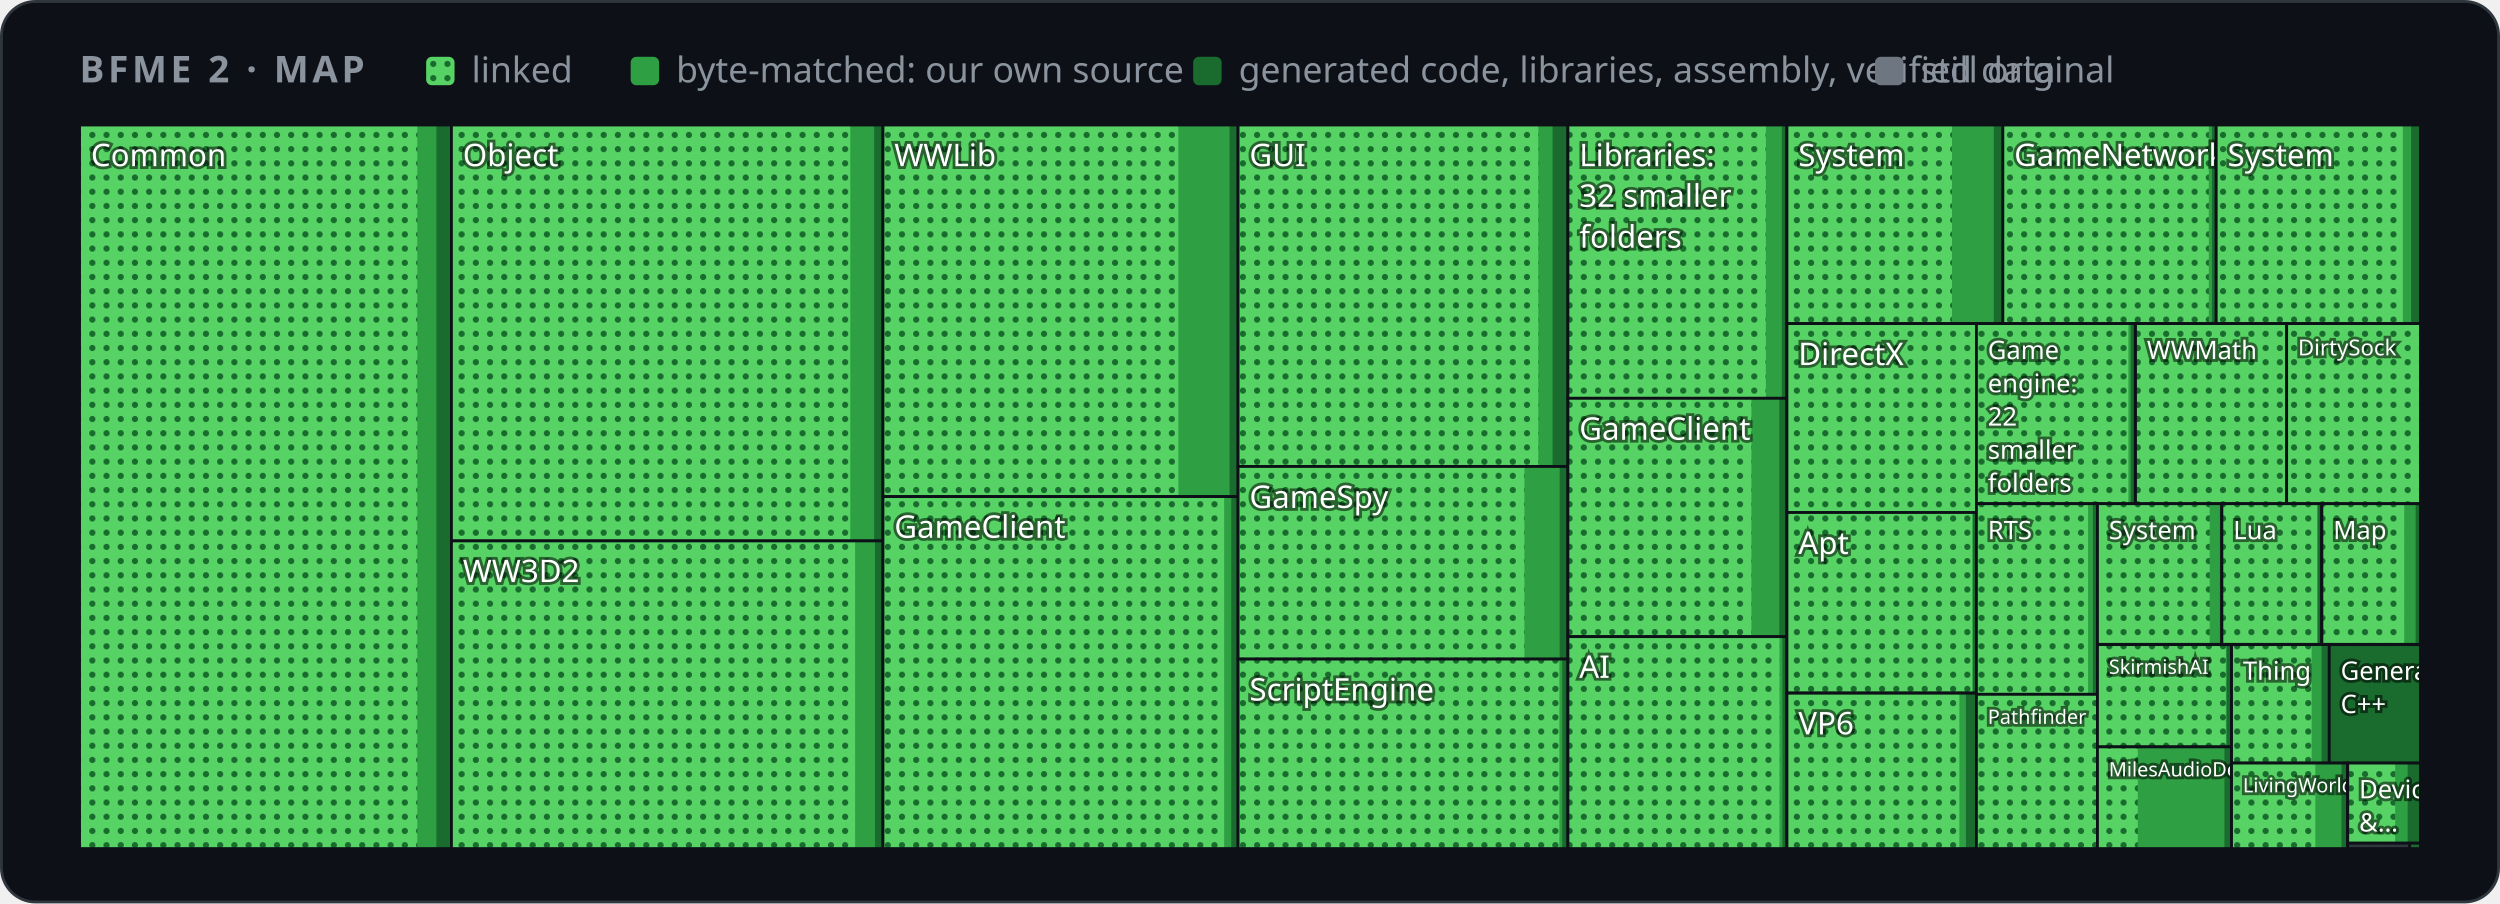
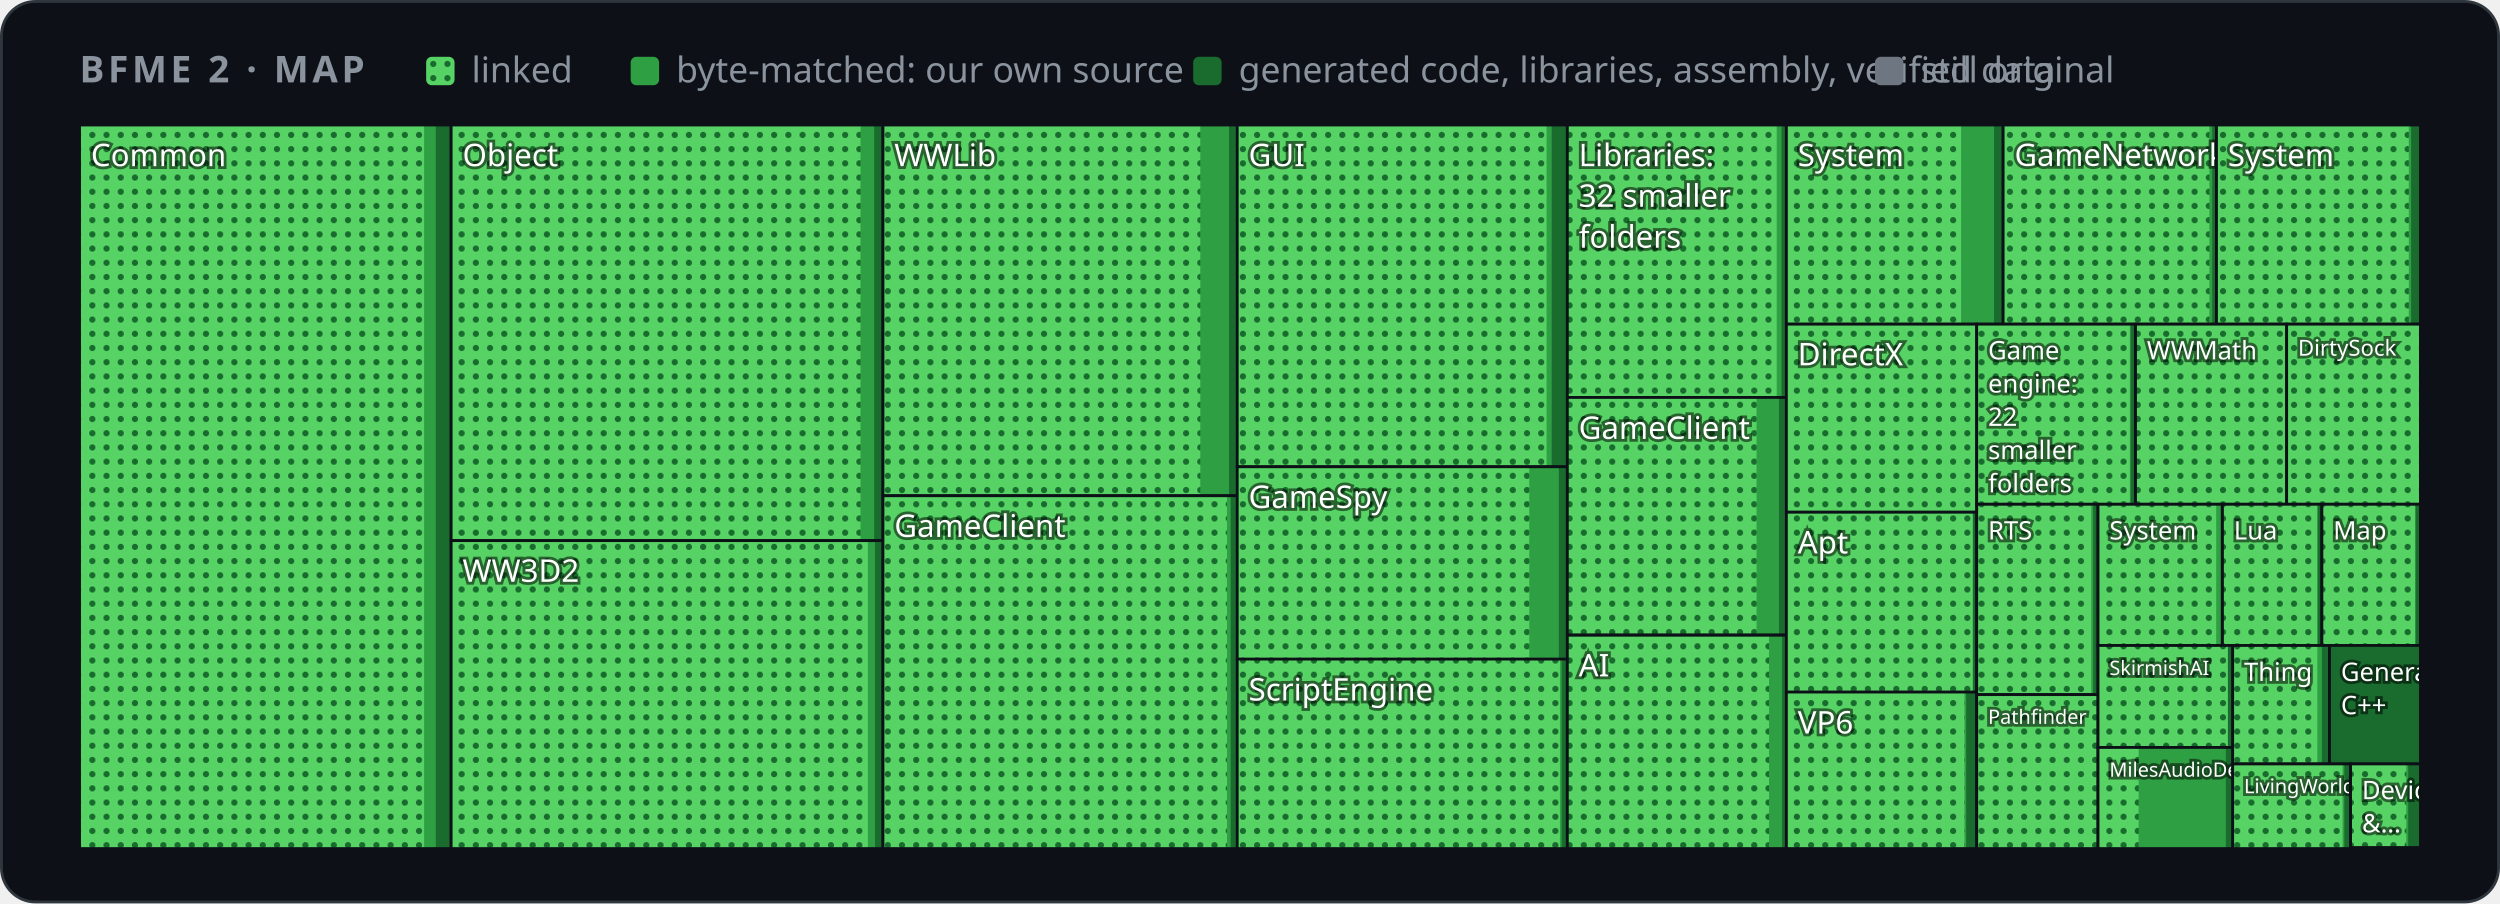
<svg xmlns="http://www.w3.org/2000/svg" width="880" height="318" viewBox="0 0 880 318" role="img" aria-label="Map of BFME 2's code by folder">
  <style>
    .card { fill: #0d1117; stroke: #30363d; } .muted { fill: #8b949e; } .grid { stroke: #30363d; }
    .axis { fill: #8b949e; font-size: 12px; } .rest { fill: #30363d; } .edge { stroke: #0d1117; }
    .hit { fill: transparent; }
    @media (prefers-color-scheme: light) {
      .card { fill: #ffffff; stroke: #d0d7de; } .muted { fill: #59636e; } .grid { stroke: #d0d7de; }
      .axis { fill: #59636e; } .rest { fill: #d0d7de; } .edge { stroke: #ffffff; }
    }
  </style>
  <defs>
    <pattern id="dots" width="5" height="5" patternUnits="userSpaceOnUse">
      <rect width="5" height="5" fill="#56d364" />
      <circle cx="2.5" cy="2.5" r="1.1" fill="#196c2e" />
    </pattern>
  </defs>
  <rect class="card" x="0.5" y="0.5" width="879" height="317" rx="12" />
  <g font-family="-apple-system,BlinkMacSystemFont,'Segoe UI','Noto Sans',Helvetica,Arial,sans-serif">
    <text x="28" y="29" class="muted" font-size="13" font-weight="600" letter-spacing="1.3">BFME 2 · MAP</text>
    <rect x="150" y="20" width="10" height="10" rx="2" fill="url(#dots)" />
    <text x="166" y="29" class="muted" font-size="12.5">linked</text>
    <rect x="222" y="20" width="10" height="10" rx="2" fill="#2ea043" />
    <text x="238" y="29" class="muted" font-size="12.5">byte-matched: our own source</text>
    <rect x="420" y="20" width="10" height="10" rx="2" fill="#196c2e" />
    <text x="436" y="29" class="muted" font-size="12.5">generated code, libraries, assembly, verified data</text>
    <rect x="660" y="20" width="10" height="10" rx="2" fill="#6e7681" />
    <text x="676" y="29" class="muted" font-size="12.5">still original</text>
    <g>
      <clipPath id="t0">
-         <rect x="28.0" y="44.0" width="130.9" height="254.7" />
+         <rect x="28.0" y="44.0" width="130.8" height="254.7" />
      </clipPath>
      <g clip-path="url(#t0)">
-         <rect class="rest" x="28.0" y="44.0" width="130.9" height="254.7" />
-         <rect x="28.0" y="44.0" width="130.9" height="254.7" fill="#196c2e" />
-         <rect x="28.0" y="44.0" width="125.6" height="254.7" fill="#2ea043" />
-         <rect x="28.0" y="44.0" width="118.9" height="254.7" fill="url(#dots)" />
+         <rect class="rest" x="28.0" y="44.0" width="130.8" height="254.7" />
+         <rect x="28.0" y="44.0" width="130.8" height="254.7" fill="#196c2e" />
+         <rect x="28.0" y="44.0" width="125.4" height="254.7" fill="#2ea043" />
+         <rect x="28.0" y="44.0" width="121.3" height="254.7" fill="url(#dots)" />
        <text x="32.0" y="58.5" font-size="11.0" fill="#ffffff" style="paint-order:stroke" stroke="#0008" stroke-width="2">Common</text>
      </g>
-       <rect class="edge" x="28.0" y="44.0" width="130.9" height="254.7" fill="none" />
+       <rect class="edge" x="28.0" y="44.0" width="130.8" height="254.7" fill="none" />
    </g>
    <g>
      <clipPath id="t1">
-         <rect x="158.9" y="44.0" width="151.9" height="146.4" />
+         <rect x="158.8" y="44.0" width="152.0" height="146.3" />
      </clipPath>
      <g clip-path="url(#t1)">
-         <rect class="rest" x="158.9" y="44.0" width="151.9" height="146.4" />
-         <rect x="158.9" y="44.0" width="151.9" height="146.4" fill="#196c2e" />
-         <rect x="158.9" y="44.0" width="148.8" height="146.4" fill="#2ea043" />
-         <rect x="158.9" y="44.0" width="140.4" height="146.4" fill="url(#dots)" />
-         <text x="162.9" y="58.5" font-size="11.0" fill="#ffffff" style="paint-order:stroke" stroke="#0008" stroke-width="2">Object</text>
-       </g>
-       <rect class="edge" x="158.9" y="44.0" width="151.9" height="146.4" fill="none" />
+         <rect class="rest" x="158.8" y="44.0" width="152.0" height="146.3" />
+         <rect x="158.8" y="44.0" width="152.0" height="146.3" fill="#196c2e" />
+         <rect x="158.8" y="44.0" width="148.9" height="146.3" fill="#2ea043" />
+         <rect x="158.8" y="44.0" width="144.1" height="146.3" fill="url(#dots)" />
+         <text x="162.8" y="58.5" font-size="11.0" fill="#ffffff" style="paint-order:stroke" stroke="#0008" stroke-width="2">Object</text>
+       </g>
+       <rect class="edge" x="158.8" y="44.0" width="152.0" height="146.3" fill="none" />
    </g>
    <g>
      <clipPath id="t2">
-         <rect x="158.9" y="190.4" width="151.9" height="108.3" />
+         <rect x="158.8" y="190.3" width="152.0" height="108.4" />
      </clipPath>
      <g clip-path="url(#t2)">
-         <rect class="rest" x="158.9" y="190.4" width="151.9" height="108.3" />
-         <rect x="158.9" y="190.4" width="151.9" height="108.3" fill="#196c2e" />
-         <rect x="158.9" y="190.4" width="149.1" height="108.3" fill="#2ea043" />
-         <rect x="158.9" y="190.4" width="142.1" height="108.3" fill="url(#dots)" />
-         <text x="162.9" y="204.9" font-size="11.0" fill="#ffffff" style="paint-order:stroke" stroke="#0008" stroke-width="2">WW3D2</text>
-       </g>
-       <rect class="edge" x="158.9" y="190.4" width="151.9" height="108.3" fill="none" />
+         <rect class="rest" x="158.8" y="190.3" width="152.0" height="108.4" />
+         <rect x="158.8" y="190.3" width="152.0" height="108.4" fill="#196c2e" />
+         <rect x="158.8" y="190.3" width="149.2" height="108.4" fill="#2ea043" />
+         <rect x="158.8" y="190.3" width="146.7" height="108.4" fill="url(#dots)" />
+         <text x="162.8" y="204.8" font-size="11.0" fill="#ffffff" style="paint-order:stroke" stroke="#0008" stroke-width="2">WW3D2</text>
+       </g>
+       <rect class="edge" x="158.8" y="190.3" width="152.0" height="108.4" fill="none" />
    </g>
    <g>
      <clipPath id="t3">
-         <rect x="310.8" y="44.0" width="125.0" height="130.8" />
+         <rect x="310.8" y="44.0" width="124.8" height="130.5" />
      </clipPath>
      <g clip-path="url(#t3)">
-         <rect class="rest" x="310.8" y="44.0" width="125.0" height="130.8" />
-         <rect x="310.8" y="44.0" width="125.0" height="130.8" fill="#196c2e" />
-         <rect x="310.8" y="44.0" width="122.0" height="130.8" fill="#2ea043" />
-         <rect x="310.8" y="44.0" width="104.0" height="130.8" fill="url(#dots)" />
+         <rect class="rest" x="310.8" y="44.0" width="124.8" height="130.5" />
+         <rect x="310.8" y="44.0" width="124.8" height="130.5" fill="#196c2e" />
+         <rect x="310.8" y="44.0" width="121.8" height="130.5" fill="#2ea043" />
+         <rect x="310.8" y="44.0" width="111.7" height="130.5" fill="url(#dots)" />
        <text x="314.8" y="58.5" font-size="11.0" fill="#ffffff" style="paint-order:stroke" stroke="#0008" stroke-width="2">WWLib</text>
      </g>
-       <rect class="edge" x="310.8" y="44.0" width="125.0" height="130.8" fill="none" />
+       <rect class="edge" x="310.8" y="44.0" width="124.8" height="130.5" fill="none" />
    </g>
    <g>
      <clipPath id="t4">
-         <rect x="310.8" y="174.8" width="125.0" height="123.9" />
+         <rect x="310.8" y="174.5" width="124.8" height="124.2" />
      </clipPath>
      <g clip-path="url(#t4)">
-         <rect class="rest" x="310.8" y="174.8" width="125.0" height="123.9" />
-         <rect x="310.8" y="174.8" width="125.0" height="123.9" fill="#196c2e" />
-         <rect x="310.8" y="174.8" width="122.6" height="123.9" fill="#2ea043" />
-         <rect x="310.8" y="174.8" width="120.1" height="123.9" fill="url(#dots)" />
-         <text x="314.8" y="189.3" font-size="11.0" fill="#ffffff" style="paint-order:stroke" stroke="#0008" stroke-width="2">GameClient</text>
-       </g>
-       <rect class="edge" x="310.8" y="174.8" width="125.0" height="123.9" fill="none" />
+         <rect class="rest" x="310.8" y="174.5" width="124.8" height="124.2" />
+         <rect x="310.8" y="174.5" width="124.8" height="124.2" fill="#196c2e" />
+         <rect x="310.8" y="174.5" width="122.4" height="124.2" fill="#2ea043" />
+         <rect x="310.8" y="174.5" width="121.1" height="124.2" fill="url(#dots)" />
+         <text x="314.8" y="189.0" font-size="11.0" fill="#ffffff" style="paint-order:stroke" stroke="#0008" stroke-width="2">GameClient</text>
+       </g>
+       <rect class="edge" x="310.8" y="174.5" width="124.8" height="124.2" fill="none" />
    </g>
    <g>
      <clipPath id="t5">
-         <rect x="435.8" y="44.0" width="116.1" height="120.2" />
+         <rect x="435.5" y="44.0" width="116.2" height="120.3" />
      </clipPath>
      <g clip-path="url(#t5)">
-         <rect class="rest" x="435.8" y="44.0" width="116.1" height="120.2" />
-         <rect x="435.8" y="44.0" width="116.1" height="120.2" fill="#196c2e" />
-         <rect x="435.8" y="44.0" width="110.7" height="120.2" fill="#2ea043" />
-         <rect x="435.8" y="44.0" width="105.7" height="120.2" fill="url(#dots)" />
-         <text x="439.8" y="58.5" font-size="11.0" fill="#ffffff" style="paint-order:stroke" stroke="#0008" stroke-width="2">GUI</text>
-       </g>
-       <rect class="edge" x="435.8" y="44.0" width="116.1" height="120.2" fill="none" />
+         <rect class="rest" x="435.5" y="44.0" width="116.2" height="120.3" />
+         <rect x="435.5" y="44.0" width="116.2" height="120.3" fill="#196c2e" />
+         <rect x="435.5" y="44.0" width="110.7" height="120.3" fill="#2ea043" />
+         <rect x="435.5" y="44.0" width="108.9" height="120.3" fill="url(#dots)" />
+         <text x="439.5" y="58.5" font-size="11.0" fill="#ffffff" style="paint-order:stroke" stroke="#0008" stroke-width="2">GUI</text>
+       </g>
+       <rect class="edge" x="435.5" y="44.0" width="116.2" height="120.3" fill="none" />
    </g>
    <g>
      <clipPath id="t6">
-         <rect x="435.8" y="164.2" width="116.1" height="67.8" />
+         <rect x="435.5" y="164.3" width="116.2" height="67.8" />
      </clipPath>
      <g clip-path="url(#t6)">
-         <rect class="rest" x="435.8" y="164.2" width="116.1" height="67.8" />
-         <rect x="435.8" y="164.2" width="116.1" height="67.8" fill="#196c2e" />
-         <rect x="435.8" y="164.2" width="113.2" height="67.8" fill="#2ea043" />
-         <rect x="435.8" y="164.2" width="100.8" height="67.8" fill="url(#dots)" />
-         <text x="439.8" y="178.8" font-size="11.0" fill="#ffffff" style="paint-order:stroke" stroke="#0008" stroke-width="2">GameSpy</text>
-       </g>
-       <rect class="edge" x="435.8" y="164.2" width="116.1" height="67.8" fill="none" />
+         <rect class="rest" x="435.5" y="164.3" width="116.2" height="67.8" />
+         <rect x="435.5" y="164.3" width="116.2" height="67.8" fill="#196c2e" />
+         <rect x="435.5" y="164.3" width="113.2" height="67.8" fill="#2ea043" />
+         <rect x="435.5" y="164.3" width="102.8" height="67.8" fill="url(#dots)" />
+         <text x="439.5" y="178.8" font-size="11.0" fill="#ffffff" style="paint-order:stroke" stroke="#0008" stroke-width="2">GameSpy</text>
+       </g>
+       <rect class="edge" x="435.5" y="164.3" width="116.2" height="67.8" fill="none" />
    </g>
    <g>
      <clipPath id="t7">
-         <rect x="435.8" y="232.0" width="116.1" height="66.7" />
+         <rect x="435.5" y="232.0" width="116.2" height="66.7" />
      </clipPath>
      <g clip-path="url(#t7)">
-         <rect class="rest" x="435.8" y="232.0" width="116.1" height="66.7" />
-         <rect x="435.8" y="232.0" width="116.1" height="66.7" fill="#196c2e" />
-         <rect x="435.8" y="232.0" width="114.1" height="66.7" fill="#2ea043" />
-         <rect x="435.8" y="232.0" width="113.1" height="66.7" fill="url(#dots)" />
-         <text x="439.8" y="246.6" font-size="11.0" fill="#ffffff" style="paint-order:stroke" stroke="#0008" stroke-width="2">ScriptEngine</text>
-       </g>
-       <rect class="edge" x="435.8" y="232.0" width="116.1" height="66.7" fill="none" />
+         <rect class="rest" x="435.5" y="232.0" width="116.2" height="66.7" />
+         <rect x="435.5" y="232.0" width="116.2" height="66.7" fill="#196c2e" />
+         <rect x="435.5" y="232.0" width="114.2" height="66.7" fill="#2ea043" />
+         <rect x="435.5" y="232.0" width="113.6" height="66.7" fill="url(#dots)" />
+         <text x="439.5" y="246.6" font-size="11.0" fill="#ffffff" style="paint-order:stroke" stroke="#0008" stroke-width="2">ScriptEngine</text>
+       </g>
+       <rect class="edge" x="435.5" y="232.0" width="116.2" height="66.7" fill="none" />
    </g>
    <g>
      <clipPath id="t8">
-         <rect x="551.9" y="44.0" width="77.1" height="96.2" />
+         <rect x="551.7" y="44.0" width="77.1" height="95.9" />
      </clipPath>
      <g clip-path="url(#t8)">
-         <rect class="rest" x="551.9" y="44.0" width="77.1" height="96.2" />
-         <rect x="551.9" y="44.0" width="77.1" height="96.2" fill="#196c2e" />
-         <rect x="551.9" y="44.0" width="75.3" height="96.2" fill="#2ea043" />
-         <rect x="551.9" y="44.0" width="69.7" height="96.2" fill="url(#dots)" />
-         <text x="555.9" y="58.5" font-size="11.0" fill="#ffffff" style="paint-order:stroke" stroke="#0008" stroke-width="2">Libraries:</text>
-         <text x="555.9" y="72.8" font-size="11.0" fill="#ffffff" style="paint-order:stroke" stroke="#0008" stroke-width="2">32 smaller</text>
-         <text x="555.9" y="87.2" font-size="11.0" fill="#ffffff" style="paint-order:stroke" stroke="#0008" stroke-width="2">folders</text>
-       </g>
-       <rect class="edge" x="551.9" y="44.0" width="77.1" height="96.2" fill="none" />
+         <rect class="rest" x="551.7" y="44.0" width="77.1" height="95.9" />
+         <rect x="551.7" y="44.0" width="77.1" height="95.9" fill="#196c2e" />
+         <rect x="551.7" y="44.0" width="75.4" height="95.9" fill="#2ea043" />
+         <rect x="551.7" y="44.0" width="73.7" height="95.9" fill="url(#dots)" />
+         <text x="555.7" y="58.5" font-size="11.0" fill="#ffffff" style="paint-order:stroke" stroke="#0008" stroke-width="2">Libraries:</text>
+         <text x="555.7" y="72.8" font-size="11.0" fill="#ffffff" style="paint-order:stroke" stroke="#0008" stroke-width="2">32 smaller</text>
+         <text x="555.7" y="87.2" font-size="11.0" fill="#ffffff" style="paint-order:stroke" stroke="#0008" stroke-width="2">folders</text>
+       </g>
+       <rect class="edge" x="551.7" y="44.0" width="77.1" height="95.9" fill="none" />
    </g>
    <g>
      <clipPath id="t9">
-         <rect x="551.9" y="140.2" width="77.1" height="83.9" />
+         <rect x="551.7" y="139.9" width="77.1" height="83.6" />
      </clipPath>
      <g clip-path="url(#t9)">
-         <rect class="rest" x="551.9" y="140.2" width="77.1" height="83.9" />
-         <rect x="551.9" y="140.2" width="77.1" height="83.9" fill="#196c2e" />
-         <rect x="551.9" y="140.2" width="74.4" height="83.9" fill="#2ea043" />
-         <rect x="551.9" y="140.2" width="64.6" height="83.9" fill="url(#dots)" />
-         <text x="555.9" y="154.8" font-size="11.0" fill="#ffffff" style="paint-order:stroke" stroke="#0008" stroke-width="2">GameClient</text>
-       </g>
-       <rect class="edge" x="551.9" y="140.2" width="77.1" height="83.9" fill="none" />
+         <rect class="rest" x="551.7" y="139.9" width="77.1" height="83.6" />
+         <rect x="551.7" y="139.9" width="77.1" height="83.6" fill="#196c2e" />
+         <rect x="551.7" y="139.9" width="74.5" height="83.6" fill="#2ea043" />
+         <rect x="551.7" y="139.9" width="66.6" height="83.6" fill="url(#dots)" />
+         <text x="555.7" y="154.5" font-size="11.0" fill="#ffffff" style="paint-order:stroke" stroke="#0008" stroke-width="2">GameClient</text>
+       </g>
+       <rect class="edge" x="551.7" y="139.9" width="77.1" height="83.6" fill="none" />
    </g>
    <g>
      <clipPath id="t10">
-         <rect x="551.9" y="224.1" width="77.1" height="74.6" />
+         <rect x="551.7" y="223.6" width="77.1" height="75.1" />
      </clipPath>
      <g clip-path="url(#t10)">
-         <rect class="rest" x="551.9" y="224.1" width="77.1" height="74.6" />
-         <rect x="551.9" y="224.1" width="77.1" height="74.6" fill="#196c2e" />
-         <rect x="551.9" y="224.1" width="75.5" height="74.6" fill="#2ea043" />
-         <rect x="551.9" y="224.1" width="74.5" height="74.6" fill="url(#dots)" />
-         <text x="555.9" y="238.6" font-size="11.0" fill="#ffffff" style="paint-order:stroke" stroke="#0008" stroke-width="2">AI</text>
-       </g>
-       <rect class="edge" x="551.9" y="224.1" width="77.1" height="74.6" fill="none" />
+         <rect class="rest" x="551.7" y="223.6" width="77.1" height="75.1" />
+         <rect x="551.7" y="223.6" width="77.1" height="75.1" fill="#196c2e" />
+         <rect x="551.7" y="223.6" width="75.6" height="75.1" fill="#2ea043" />
+         <rect x="551.7" y="223.6" width="71.0" height="75.1" fill="url(#dots)" />
+         <text x="555.7" y="238.1" font-size="11.0" fill="#ffffff" style="paint-order:stroke" stroke="#0008" stroke-width="2">AI</text>
+       </g>
+       <rect class="edge" x="551.7" y="223.6" width="77.1" height="75.1" fill="none" />
    </g>
    <g>
      <clipPath id="t11">
-         <rect x="629.0" y="44.0" width="76.1" height="69.9" />
+         <rect x="628.8" y="44.0" width="76.3" height="70.1" />
      </clipPath>
      <g clip-path="url(#t11)">
-         <rect class="rest" x="629.0" y="44.0" width="76.1" height="69.9" />
-         <rect x="629.0" y="44.0" width="76.1" height="69.9" fill="#196c2e" />
-         <rect x="629.0" y="44.0" width="72.8" height="69.9" fill="#2ea043" />
-         <rect x="629.0" y="44.0" width="58.1" height="69.9" fill="url(#dots)" />
-         <text x="633.0" y="58.5" font-size="11.0" fill="#ffffff" style="paint-order:stroke" stroke="#0008" stroke-width="2">System</text>
-       </g>
-       <rect class="edge" x="629.0" y="44.0" width="76.1" height="69.9" fill="none" />
+         <rect class="rest" x="628.8" y="44.0" width="76.3" height="70.1" />
+         <rect x="628.8" y="44.0" width="76.3" height="70.1" fill="#196c2e" />
+         <rect x="628.8" y="44.0" width="73.1" height="70.1" fill="#2ea043" />
+         <rect x="628.8" y="44.0" width="61.5" height="70.1" fill="url(#dots)" />
+         <text x="632.8" y="58.5" font-size="11.0" fill="#ffffff" style="paint-order:stroke" stroke="#0008" stroke-width="2">System</text>
+       </g>
+       <rect class="edge" x="628.8" y="44.0" width="76.3" height="70.1" fill="none" />
    </g>
    <g>
      <clipPath id="t12">
-         <rect x="705.0" y="44.0" width="75.1" height="69.9" />
+         <rect x="705.1" y="44.0" width="75.1" height="70.1" />
      </clipPath>
      <g clip-path="url(#t12)">
-         <rect class="rest" x="705.0" y="44.0" width="75.1" height="69.9" />
-         <rect x="705.0" y="44.0" width="75.1" height="69.9" fill="#196c2e" />
-         <rect x="705.0" y="44.0" width="73.6" height="69.9" fill="#2ea043" />
-         <rect x="705.0" y="44.0" width="72.5" height="69.9" fill="url(#dots)" />
-         <text x="709.0" y="58.4" font-size="10.9" fill="#ffffff" style="paint-order:stroke" stroke="#0008" stroke-width="2">GameNetwork</text>
-       </g>
-       <rect class="edge" x="705.0" y="44.0" width="75.1" height="69.9" fill="none" />
+         <rect class="rest" x="705.1" y="44.0" width="75.1" height="70.1" />
+         <rect x="705.1" y="44.0" width="75.1" height="70.1" fill="#196c2e" />
+         <rect x="705.1" y="44.0" width="73.6" height="70.1" fill="#2ea043" />
+         <rect x="705.1" y="44.0" width="72.6" height="70.1" fill="url(#dots)" />
+         <text x="709.1" y="58.4" font-size="10.9" fill="#ffffff" style="paint-order:stroke" stroke="#0008" stroke-width="2">GameNetwork</text>
+       </g>
+       <rect class="edge" x="705.1" y="44.0" width="75.1" height="70.1" fill="none" />
    </g>
    <g>
      <clipPath id="t13">
-         <rect x="780.1" y="44.0" width="71.9" height="69.9" />
+         <rect x="780.2" y="44.0" width="71.8" height="70.1" />
      </clipPath>
      <g clip-path="url(#t13)">
-         <rect class="rest" x="780.1" y="44.0" width="71.9" height="69.9" />
-         <rect x="780.1" y="44.0" width="71.9" height="69.9" fill="#196c2e" />
-         <rect x="780.1" y="44.0" width="68.6" height="69.9" fill="#2ea043" />
-         <rect x="780.1" y="44.0" width="65.7" height="69.9" fill="url(#dots)" />
-         <text x="784.1" y="58.5" font-size="11.0" fill="#ffffff" style="paint-order:stroke" stroke="#0008" stroke-width="2">System</text>
-       </g>
-       <rect class="edge" x="780.1" y="44.0" width="71.9" height="69.9" fill="none" />
+         <rect class="rest" x="780.2" y="44.0" width="71.8" height="70.1" />
+         <rect x="780.2" y="44.0" width="71.8" height="70.1" fill="#196c2e" />
+         <rect x="780.2" y="44.0" width="68.5" height="70.1" fill="#2ea043" />
+         <rect x="780.2" y="44.0" width="67.7" height="70.1" fill="url(#dots)" />
+         <text x="784.2" y="58.5" font-size="11.0" fill="#ffffff" style="paint-order:stroke" stroke="#0008" stroke-width="2">System</text>
+       </g>
+       <rect class="edge" x="780.2" y="44.0" width="71.8" height="70.1" fill="none" />
    </g>
    <g>
      <clipPath id="t14">
-         <rect x="629.0" y="113.9" width="66.7" height="66.5" />
+         <rect x="628.8" y="114.1" width="67.0" height="66.2" />
      </clipPath>
      <g clip-path="url(#t14)">
-         <rect class="rest" x="629.0" y="113.9" width="66.7" height="66.5" />
-         <rect x="629.0" y="113.9" width="66.7" height="66.5" fill="#196c2e" />
-         <rect x="629.0" y="113.9" width="66.7" height="66.5" fill="#2ea043" />
-         <rect x="629.0" y="113.9" width="66.7" height="66.5" fill="url(#dots)" />
-         <text x="633.0" y="128.5" font-size="11.0" fill="#ffffff" style="paint-order:stroke" stroke="#0008" stroke-width="2">DirectX</text>
-       </g>
-       <rect class="edge" x="629.0" y="113.9" width="66.7" height="66.5" fill="none" />
+         <rect class="rest" x="628.8" y="114.1" width="67.0" height="66.2" />
+         <rect x="628.8" y="114.1" width="67.0" height="66.2" fill="#196c2e" />
+         <rect x="628.8" y="114.1" width="67.0" height="66.2" fill="#2ea043" />
+         <rect x="628.8" y="114.1" width="67.0" height="66.2" fill="url(#dots)" />
+         <text x="632.8" y="128.6" font-size="11.0" fill="#ffffff" style="paint-order:stroke" stroke="#0008" stroke-width="2">DirectX</text>
+       </g>
+       <rect class="edge" x="628.8" y="114.1" width="67.0" height="66.2" fill="none" />
    </g>
    <g>
      <clipPath id="t15">
-         <rect x="629.0" y="180.4" width="66.7" height="63.5" />
+         <rect x="628.8" y="180.3" width="67.0" height="63.4" />
      </clipPath>
      <g clip-path="url(#t15)">
-         <rect class="rest" x="629.0" y="180.4" width="66.7" height="63.5" />
-         <rect x="629.0" y="180.4" width="66.7" height="63.5" fill="#196c2e" />
-         <rect x="629.0" y="180.4" width="65.3" height="63.5" fill="#2ea043" />
-         <rect x="629.0" y="180.4" width="65.3" height="63.5" fill="url(#dots)" />
-         <text x="633.0" y="195.0" font-size="11.0" fill="#ffffff" style="paint-order:stroke" stroke="#0008" stroke-width="2">Apt</text>
-       </g>
-       <rect class="edge" x="629.0" y="180.4" width="66.7" height="63.5" fill="none" />
+         <rect class="rest" x="628.8" y="180.3" width="67.0" height="63.4" />
+         <rect x="628.8" y="180.3" width="67.0" height="63.4" fill="#196c2e" />
+         <rect x="628.8" y="180.3" width="65.6" height="63.4" fill="#2ea043" />
+         <rect x="628.8" y="180.3" width="65.6" height="63.4" fill="url(#dots)" />
+         <text x="632.8" y="194.8" font-size="11.0" fill="#ffffff" style="paint-order:stroke" stroke="#0008" stroke-width="2">Apt</text>
+       </g>
+       <rect class="edge" x="628.8" y="180.3" width="67.0" height="63.4" fill="none" />
    </g>
    <g>
      <clipPath id="t16">
-         <rect x="629.0" y="244.0" width="66.7" height="54.7" />
+         <rect x="628.8" y="243.6" width="67.0" height="55.1" />
      </clipPath>
      <g clip-path="url(#t16)">
-         <rect class="rest" x="629.0" y="244.0" width="66.7" height="54.7" />
-         <rect x="629.0" y="244.0" width="66.7" height="54.7" fill="#196c2e" />
-         <rect x="629.0" y="244.0" width="63.0" height="54.7" fill="#2ea043" />
-         <rect x="629.0" y="244.0" width="60.7" height="54.7" fill="url(#dots)" />
-         <text x="633.0" y="258.5" font-size="11.0" fill="#ffffff" style="paint-order:stroke" stroke="#0008" stroke-width="2">VP6</text>
-       </g>
-       <rect class="edge" x="629.0" y="244.0" width="66.7" height="54.7" fill="none" />
+         <rect class="rest" x="628.8" y="243.6" width="67.0" height="55.1" />
+         <rect x="628.8" y="243.6" width="67.0" height="55.1" fill="#196c2e" />
+         <rect x="628.8" y="243.6" width="63.3" height="55.1" fill="#2ea043" />
+         <rect x="628.8" y="243.6" width="62.7" height="55.1" fill="url(#dots)" />
+         <text x="632.8" y="258.2" font-size="11.0" fill="#ffffff" style="paint-order:stroke" stroke="#0008" stroke-width="2">VP6</text>
+       </g>
+       <rect class="edge" x="628.8" y="243.6" width="67.0" height="55.1" fill="none" />
    </g>
    <g>
      <clipPath id="t17">
-         <rect x="695.7" y="113.9" width="55.9" height="63.4" />
+         <rect x="695.8" y="114.1" width="55.9" height="63.4" />
      </clipPath>
      <g clip-path="url(#t17)">
-         <rect class="rest" x="695.7" y="113.9" width="55.9" height="63.4" />
-         <rect x="695.7" y="113.9" width="55.9" height="63.4" fill="#196c2e" />
-         <rect x="695.7" y="113.9" width="54.3" height="63.4" fill="#2ea043" />
-         <rect x="695.7" y="113.9" width="53.5" height="63.4" fill="url(#dots)" />
-         <text x="699.7" y="126.4" font-size="9.0" fill="#ffffff" style="paint-order:stroke" stroke="#0008" stroke-width="2">Game</text>
-         <text x="699.7" y="138.1" font-size="9.0" fill="#ffffff" style="paint-order:stroke" stroke="#0008" stroke-width="2">engine:</text>
-         <text x="699.7" y="149.8" font-size="9.0" fill="#ffffff" style="paint-order:stroke" stroke="#0008" stroke-width="2">22</text>
-         <text x="699.7" y="161.5" font-size="9.0" fill="#ffffff" style="paint-order:stroke" stroke="#0008" stroke-width="2">smaller</text>
-         <text x="699.7" y="173.2" font-size="9.0" fill="#ffffff" style="paint-order:stroke" stroke="#0008" stroke-width="2">folders</text>
-       </g>
-       <rect class="edge" x="695.7" y="113.9" width="55.9" height="63.4" fill="none" />
+         <rect class="rest" x="695.8" y="114.1" width="55.9" height="63.4" />
+         <rect x="695.8" y="114.1" width="55.9" height="63.4" fill="#196c2e" />
+         <rect x="695.8" y="114.1" width="54.2" height="63.4" fill="#2ea043" />
+         <rect x="695.8" y="114.1" width="53.9" height="63.4" fill="url(#dots)" />
+         <text x="699.8" y="126.5" font-size="9.0" fill="#ffffff" style="paint-order:stroke" stroke="#0008" stroke-width="2">Game</text>
+         <text x="699.8" y="138.2" font-size="9.0" fill="#ffffff" style="paint-order:stroke" stroke="#0008" stroke-width="2">engine:</text>
+         <text x="699.8" y="149.9" font-size="9.0" fill="#ffffff" style="paint-order:stroke" stroke="#0008" stroke-width="2">22</text>
+         <text x="699.8" y="161.6" font-size="9.0" fill="#ffffff" style="paint-order:stroke" stroke="#0008" stroke-width="2">smaller</text>
+         <text x="699.8" y="173.3" font-size="9.0" fill="#ffffff" style="paint-order:stroke" stroke="#0008" stroke-width="2">folders</text>
+       </g>
+       <rect class="edge" x="695.8" y="114.1" width="55.9" height="63.4" fill="none" />
    </g>
    <g>
      <clipPath id="t18">
-         <rect x="751.7" y="113.9" width="53.2" height="63.4" />
+         <rect x="751.7" y="114.1" width="53.2" height="63.4" />
      </clipPath>
      <g clip-path="url(#t18)">
-         <rect class="rest" x="751.7" y="113.9" width="53.2" height="63.4" />
-         <rect x="751.7" y="113.9" width="53.2" height="63.4" fill="#196c2e" />
-         <rect x="751.7" y="113.9" width="53.0" height="63.4" fill="#2ea043" />
-         <rect x="751.7" y="113.9" width="52.7" height="63.4" fill="url(#dots)" />
-         <text x="755.7" y="126.4" font-size="9.0" fill="#ffffff" style="paint-order:stroke" stroke="#0008" stroke-width="2">WWMath</text>
-       </g>
-       <rect class="edge" x="751.7" y="113.9" width="53.2" height="63.4" fill="none" />
+         <rect class="rest" x="751.7" y="114.1" width="53.2" height="63.4" />
+         <rect x="751.7" y="114.1" width="53.2" height="63.4" fill="#196c2e" />
+         <rect x="751.7" y="114.1" width="52.9" height="63.4" fill="#2ea043" />
+         <rect x="751.7" y="114.1" width="52.7" height="63.4" fill="url(#dots)" />
+         <text x="755.7" y="126.5" font-size="9.0" fill="#ffffff" style="paint-order:stroke" stroke="#0008" stroke-width="2">WWMath</text>
+       </g>
+       <rect class="edge" x="751.7" y="114.1" width="53.2" height="63.4" fill="none" />
    </g>
    <g>
      <clipPath id="t19">
-         <rect x="804.9" y="113.9" width="47.1" height="63.4" />
+         <rect x="804.9" y="114.1" width="47.1" height="63.4" />
      </clipPath>
      <g clip-path="url(#t19)">
-         <rect class="rest" x="804.9" y="113.9" width="47.1" height="63.4" />
-         <rect x="804.9" y="113.9" width="47.1" height="63.4" fill="#196c2e" />
-         <rect x="804.9" y="113.9" width="46.7" height="63.4" fill="#2ea043" />
-         <rect x="804.9" y="113.9" width="46.6" height="63.4" fill="url(#dots)" />
-         <text x="808.9" y="125.1" font-size="7.8" fill="#ffffff" style="paint-order:stroke" stroke="#0008" stroke-width="2">DirtySock</text>
-       </g>
-       <rect class="edge" x="804.9" y="113.9" width="47.1" height="63.4" fill="none" />
+         <rect class="rest" x="804.9" y="114.1" width="47.1" height="63.4" />
+         <rect x="804.9" y="114.1" width="47.1" height="63.4" fill="#196c2e" />
+         <rect x="804.9" y="114.1" width="46.7" height="63.4" fill="#2ea043" />
+         <rect x="804.9" y="114.1" width="46.7" height="63.4" fill="url(#dots)" />
+         <text x="808.9" y="125.2" font-size="7.8" fill="#ffffff" style="paint-order:stroke" stroke="#0008" stroke-width="2">DirtySock</text>
+       </g>
+       <rect class="edge" x="804.9" y="114.1" width="47.1" height="63.4" fill="none" />
    </g>
    <g>
      <clipPath id="t20">
-         <rect x="695.7" y="177.3" width="42.6" height="67.1" />
+         <rect x="695.8" y="177.5" width="42.7" height="67.0" />
      </clipPath>
      <g clip-path="url(#t20)">
-         <rect class="rest" x="695.7" y="177.3" width="42.6" height="67.1" />
-         <rect x="695.7" y="177.3" width="42.6" height="67.1" fill="#196c2e" />
-         <rect x="695.7" y="177.3" width="41.0" height="67.1" fill="#2ea043" />
-         <rect x="695.7" y="177.3" width="39.3" height="67.1" fill="url(#dots)" />
-         <text x="699.7" y="189.8" font-size="9.0" fill="#ffffff" style="paint-order:stroke" stroke="#0008" stroke-width="2">RTS</text>
-       </g>
-       <rect class="edge" x="695.7" y="177.3" width="42.6" height="67.1" fill="none" />
+         <rect class="rest" x="695.8" y="177.5" width="42.7" height="67.0" />
+         <rect x="695.8" y="177.5" width="42.7" height="67.0" fill="#196c2e" />
+         <rect x="695.8" y="177.5" width="41.0" height="67.0" fill="#2ea043" />
+         <rect x="695.8" y="177.5" width="40.3" height="67.0" fill="url(#dots)" />
+         <text x="699.8" y="189.9" font-size="9.0" fill="#ffffff" style="paint-order:stroke" stroke="#0008" stroke-width="2">RTS</text>
+       </g>
+       <rect class="edge" x="695.8" y="177.5" width="42.7" height="67.0" fill="none" />
    </g>
    <g>
      <clipPath id="t21">
-         <rect x="695.7" y="244.4" width="42.6" height="54.3" />
+         <rect x="695.8" y="244.5" width="42.7" height="54.2" />
      </clipPath>
      <g clip-path="url(#t21)">
-         <rect class="rest" x="695.7" y="244.4" width="42.6" height="54.3" />
-         <rect x="695.7" y="244.4" width="42.6" height="54.3" fill="#196c2e" />
-         <rect x="695.7" y="244.4" width="42.5" height="54.3" fill="#2ea043" />
-         <rect x="695.7" y="244.4" width="42.5" height="54.3" fill="url(#dots)" />
-         <text x="699.7" y="254.8" font-size="7.0" fill="#ffffff" style="paint-order:stroke" stroke="#0008" stroke-width="2">Pathfinder</text>
-       </g>
-       <rect class="edge" x="695.7" y="244.4" width="42.6" height="54.3" fill="none" />
+         <rect class="rest" x="695.8" y="244.5" width="42.7" height="54.2" />
+         <rect x="695.8" y="244.5" width="42.7" height="54.2" fill="#196c2e" />
+         <rect x="695.8" y="244.5" width="42.6" height="54.2" fill="#2ea043" />
+         <rect x="695.8" y="244.5" width="42.6" height="54.2" fill="url(#dots)" />
+         <text x="699.8" y="254.8" font-size="7.0" fill="#ffffff" style="paint-order:stroke" stroke="#0008" stroke-width="2">Pathfinder</text>
+       </g>
+       <rect class="edge" x="695.8" y="244.5" width="42.7" height="54.2" fill="none" />
    </g>
    <g>
      <clipPath id="t22">
-         <rect x="738.3" y="177.3" width="43.8" height="49.5" />
+         <rect x="738.5" y="177.5" width="43.8" height="49.7" />
      </clipPath>
      <g clip-path="url(#t22)">
-         <rect class="rest" x="738.3" y="177.3" width="43.8" height="49.5" />
-         <rect x="738.3" y="177.3" width="43.8" height="49.5" fill="#196c2e" />
-         <rect x="738.3" y="177.3" width="43.1" height="49.5" fill="#2ea043" />
-         <rect x="738.3" y="177.3" width="39.5" height="49.5" fill="url(#dots)" />
-         <text x="742.3" y="189.8" font-size="9.0" fill="#ffffff" style="paint-order:stroke" stroke="#0008" stroke-width="2">System</text>
-       </g>
-       <rect class="edge" x="738.3" y="177.3" width="43.8" height="49.5" fill="none" />
+         <rect class="rest" x="738.5" y="177.5" width="43.8" height="49.7" />
+         <rect x="738.5" y="177.5" width="43.8" height="49.7" fill="#196c2e" />
+         <rect x="738.5" y="177.5" width="43.1" height="49.7" fill="#2ea043" />
+         <rect x="738.5" y="177.5" width="41.6" height="49.7" fill="url(#dots)" />
+         <text x="742.5" y="189.9" font-size="9.0" fill="#ffffff" style="paint-order:stroke" stroke="#0008" stroke-width="2">System</text>
+       </g>
+       <rect class="edge" x="738.5" y="177.5" width="43.8" height="49.7" fill="none" />
    </g>
    <g>
      <clipPath id="t23">
-         <rect x="782.1" y="177.3" width="35.1" height="49.5" />
+         <rect x="782.3" y="177.5" width="35.0" height="49.7" />
      </clipPath>
      <g clip-path="url(#t23)">
-         <rect class="rest" x="782.1" y="177.3" width="35.1" height="49.5" />
-         <rect x="782.1" y="177.3" width="35.1" height="49.5" fill="#196c2e" />
-         <rect x="782.1" y="177.3" width="33.6" height="49.5" fill="#2ea043" />
-         <rect x="782.1" y="177.3" width="33.6" height="49.5" fill="url(#dots)" />
-         <text x="786.1" y="189.8" font-size="9.0" fill="#ffffff" style="paint-order:stroke" stroke="#0008" stroke-width="2">Lua</text>
-       </g>
-       <rect class="edge" x="782.1" y="177.3" width="35.1" height="49.5" fill="none" />
+         <rect class="rest" x="782.3" y="177.5" width="35.0" height="49.7" />
+         <rect x="782.3" y="177.5" width="35.0" height="49.7" fill="#196c2e" />
+         <rect x="782.3" y="177.5" width="33.4" height="49.7" fill="#2ea043" />
+         <rect x="782.3" y="177.5" width="33.4" height="49.7" fill="url(#dots)" />
+         <text x="786.3" y="189.9" font-size="9.0" fill="#ffffff" style="paint-order:stroke" stroke="#0008" stroke-width="2">Lua</text>
+       </g>
+       <rect class="edge" x="782.3" y="177.5" width="35.0" height="49.7" fill="none" />
    </g>
    <g>
      <clipPath id="t24">
-         <rect x="817.3" y="177.3" width="34.7" height="49.5" />
+         <rect x="817.3" y="177.5" width="34.7" height="49.7" />
      </clipPath>
      <g clip-path="url(#t24)">
-         <rect class="rest" x="817.3" y="177.3" width="34.7" height="49.5" />
-         <rect x="817.3" y="177.3" width="34.7" height="49.5" fill="#196c2e" />
-         <rect x="817.3" y="177.3" width="33.0" height="49.5" fill="#2ea043" />
-         <rect x="817.3" y="177.3" width="29.0" height="49.5" fill="url(#dots)" />
-         <text x="821.3" y="189.8" font-size="9.0" fill="#ffffff" style="paint-order:stroke" stroke="#0008" stroke-width="2">Map</text>
-       </g>
-       <rect class="edge" x="817.3" y="177.3" width="34.7" height="49.5" fill="none" />
+         <rect class="rest" x="817.3" y="177.5" width="34.7" height="49.7" />
+         <rect x="817.3" y="177.5" width="34.7" height="49.7" fill="#196c2e" />
+         <rect x="817.3" y="177.5" width="33.0" height="49.7" fill="#2ea043" />
+         <rect x="817.3" y="177.5" width="32.8" height="49.7" fill="url(#dots)" />
+         <text x="821.3" y="189.9" font-size="9.0" fill="#ffffff" style="paint-order:stroke" stroke="#0008" stroke-width="2">Map</text>
+       </g>
+       <rect class="edge" x="817.3" y="177.5" width="34.7" height="49.7" fill="none" />
    </g>
    <g>
      <clipPath id="t25">
-         <rect x="738.3" y="226.9" width="47.2" height="36.0" />
+         <rect x="738.5" y="227.2" width="47.5" height="35.9" />
      </clipPath>
      <g clip-path="url(#t25)">
-         <rect class="rest" x="738.3" y="226.9" width="47.2" height="36.0" />
-         <rect x="738.3" y="226.9" width="47.2" height="36.0" fill="#196c2e" />
-         <rect x="738.3" y="226.9" width="45.5" height="36.0" fill="#2ea043" />
-         <rect x="738.3" y="226.9" width="45.2" height="36.0" fill="url(#dots)" />
-         <text x="742.3" y="237.2" font-size="7.0" fill="#ffffff" style="paint-order:stroke" stroke="#0008" stroke-width="2">SkirmishAI</text>
-       </g>
-       <rect class="edge" x="738.3" y="226.9" width="47.2" height="36.0" fill="none" />
+         <rect class="rest" x="738.5" y="227.2" width="47.5" height="35.9" />
+         <rect x="738.5" y="227.2" width="47.5" height="35.9" fill="#196c2e" />
+         <rect x="738.5" y="227.2" width="45.7" height="35.9" fill="#2ea043" />
+         <rect x="738.5" y="227.2" width="45.7" height="35.9" fill="url(#dots)" />
+         <text x="742.5" y="237.6" font-size="7.0" fill="#ffffff" style="paint-order:stroke" stroke="#0008" stroke-width="2">SkirmishAI</text>
+       </g>
+       <rect class="edge" x="738.5" y="227.2" width="47.5" height="35.9" fill="none" />
    </g>
    <g>
      <clipPath id="t26">
-         <rect x="738.3" y="262.9" width="47.2" height="35.8" />
+         <rect x="738.5" y="263.1" width="47.5" height="35.6" />
      </clipPath>
      <g clip-path="url(#t26)">
-         <rect class="rest" x="738.3" y="262.9" width="47.2" height="35.8" />
-         <rect x="738.3" y="262.9" width="47.2" height="35.8" fill="#196c2e" />
-         <rect x="738.3" y="262.9" width="44.7" height="35.8" fill="#2ea043" />
-         <rect x="738.3" y="262.9" width="14.2" height="35.8" fill="url(#dots)" />
-         <text x="742.3" y="273.3" font-size="7.0" fill="#ffffff" style="paint-order:stroke" stroke="#0008" stroke-width="2">MilesAudioDevice</text>
-       </g>
-       <rect class="edge" x="738.3" y="262.9" width="47.2" height="35.8" fill="none" />
+         <rect class="rest" x="738.5" y="263.1" width="47.5" height="35.6" />
+         <rect x="738.5" y="263.1" width="47.5" height="35.6" fill="#196c2e" />
+         <rect x="738.5" y="263.1" width="45.0" height="35.6" fill="#2ea043" />
+         <rect x="738.5" y="263.1" width="14.3" height="35.6" fill="url(#dots)" />
+         <text x="742.5" y="273.4" font-size="7.0" fill="#ffffff" style="paint-order:stroke" stroke="#0008" stroke-width="2">MilesAudioDevice</text>
+       </g>
+       <rect class="edge" x="738.5" y="263.1" width="47.5" height="35.6" fill="none" />
    </g>
    <g>
      <clipPath id="t27">
-         <rect x="785.5" y="226.9" width="34.4" height="41.7" />
+         <rect x="785.9" y="227.2" width="34.1" height="41.7" />
      </clipPath>
      <g clip-path="url(#t27)">
-         <rect class="rest" x="785.5" y="226.9" width="34.4" height="41.7" />
-         <rect x="785.5" y="226.9" width="34.4" height="41.7" fill="#196c2e" />
-         <rect x="785.5" y="226.9" width="31.7" height="41.7" fill="#2ea043" />
-         <rect x="785.5" y="226.9" width="28.2" height="41.7" fill="url(#dots)" />
-         <text x="789.5" y="239.3" font-size="9.0" fill="#ffffff" style="paint-order:stroke" stroke="#0008" stroke-width="2">Thing</text>
-       </g>
-       <rect class="edge" x="785.5" y="226.9" width="34.4" height="41.7" fill="none" />
+         <rect class="rest" x="785.9" y="227.2" width="34.1" height="41.7" />
+         <rect x="785.9" y="227.2" width="34.1" height="41.7" fill="#196c2e" />
+         <rect x="785.9" y="227.2" width="31.4" height="41.7" fill="#2ea043" />
+         <rect x="785.9" y="227.2" width="29.8" height="41.7" fill="url(#dots)" />
+         <text x="789.9" y="239.7" font-size="9.0" fill="#ffffff" style="paint-order:stroke" stroke="#0008" stroke-width="2">Thing</text>
+       </g>
+       <rect class="edge" x="785.9" y="227.2" width="34.1" height="41.7" fill="none" />
    </g>
    <g>
      <clipPath id="t28">
-         <rect x="819.9" y="226.9" width="32.1" height="41.7" />
+         <rect x="820.0" y="227.2" width="32.0" height="41.7" />
      </clipPath>
      <g clip-path="url(#t28)">
-         <rect class="rest" x="819.9" y="226.9" width="32.1" height="41.7" />
-         <rect x="819.9" y="226.9" width="32.1" height="41.7" fill="#196c2e" />
-         <text x="823.9" y="239.3" font-size="9.0" fill="#ffffff" style="paint-order:stroke" stroke="#0008" stroke-width="2">Generated</text>
-         <text x="823.9" y="251.0" font-size="9.0" fill="#ffffff" style="paint-order:stroke" stroke="#0008" stroke-width="2">C++</text>
-       </g>
-       <rect class="edge" x="819.9" y="226.9" width="32.1" height="41.7" fill="none" />
+         <rect class="rest" x="820.0" y="227.2" width="32.0" height="41.7" />
+         <rect x="820.0" y="227.2" width="32.0" height="41.7" fill="#196c2e" />
+         <text x="824.0" y="239.7" font-size="9.0" fill="#ffffff" style="paint-order:stroke" stroke="#0008" stroke-width="2">Generated</text>
+         <text x="824.0" y="251.4" font-size="9.0" fill="#ffffff" style="paint-order:stroke" stroke="#0008" stroke-width="2">C++</text>
+       </g>
+       <rect class="edge" x="820.0" y="227.2" width="32.0" height="41.7" fill="none" />
    </g>
    <g>
      <clipPath id="t29">
-         <rect x="785.5" y="268.6" width="40.8" height="30.1" />
+         <rect x="785.9" y="268.9" width="41.5" height="29.8" />
      </clipPath>
      <g clip-path="url(#t29)">
-         <rect class="rest" x="785.5" y="268.6" width="40.8" height="30.1" />
-         <rect x="785.5" y="268.6" width="40.8" height="30.1" fill="#196c2e" />
-         <rect x="785.5" y="268.6" width="38.7" height="30.1" fill="#2ea043" />
-         <rect x="785.5" y="268.6" width="29.5" height="30.1" fill="url(#dots)" />
-         <text x="789.5" y="278.9" font-size="7.0" fill="#ffffff" style="paint-order:stroke" stroke="#0008" stroke-width="2">LivingWorld</text>
-       </g>
-       <rect class="edge" x="785.5" y="268.6" width="40.8" height="30.1" fill="none" />
+         <rect class="rest" x="785.9" y="268.9" width="41.5" height="29.8" />
+         <rect x="785.9" y="268.9" width="41.5" height="29.8" fill="#196c2e" />
+         <rect x="785.9" y="268.9" width="39.3" height="29.8" fill="#2ea043" />
+         <rect x="785.9" y="268.9" width="38.7" height="29.8" fill="url(#dots)" />
+         <text x="789.9" y="279.2" font-size="7.0" fill="#ffffff" style="paint-order:stroke" stroke="#0008" stroke-width="2">LivingWorld</text>
+       </g>
+       <rect class="edge" x="785.9" y="268.9" width="41.5" height="29.8" fill="none" />
    </g>
    <g>
      <clipPath id="t30">
-         <rect x="826.4" y="268.6" width="25.6" height="28.2" />
+         <rect x="827.4" y="268.9" width="24.6" height="29.5" />
      </clipPath>
      <g clip-path="url(#t30)">
-         <rect class="rest" x="826.4" y="268.6" width="25.6" height="28.2" />
-         <rect x="826.4" y="268.6" width="25.6" height="28.2" fill="#196c2e" />
-         <rect x="826.4" y="268.6" width="21.1" height="28.2" fill="#2ea043" />
-         <rect x="826.4" y="268.6" width="16.7" height="28.2" fill="url(#dots)" />
-         <text x="830.4" y="281.0" font-size="9.0" fill="#ffffff" style="paint-order:stroke" stroke="#0008" stroke-width="2">Device</text>
-         <text x="830.4" y="292.7" font-size="9.0" fill="#ffffff" style="paint-order:stroke" stroke="#0008" stroke-width="2">&amp;…</text>
-       </g>
-       <rect class="edge" x="826.4" y="268.6" width="25.6" height="28.2" fill="none" />
+         <rect class="rest" x="827.4" y="268.9" width="24.6" height="29.5" />
+         <rect x="827.4" y="268.9" width="24.6" height="29.5" fill="#196c2e" />
+         <rect x="827.4" y="268.9" width="20.3" height="29.5" fill="#2ea043" />
+         <rect x="827.4" y="268.9" width="19.6" height="29.5" fill="url(#dots)" />
+         <text x="831.4" y="281.3" font-size="9.0" fill="#ffffff" style="paint-order:stroke" stroke="#0008" stroke-width="2">Device</text>
+         <text x="831.4" y="293.0" font-size="9.0" fill="#ffffff" style="paint-order:stroke" stroke="#0008" stroke-width="2">&amp;…</text>
+       </g>
+       <rect class="edge" x="827.4" y="268.9" width="24.6" height="29.5" fill="none" />
    </g>
    <g>
      <clipPath id="t31">
-         <rect x="826.4" y="296.8" width="21.9" height="1.9" />
+         <rect x="827.4" y="298.4" width="24.6" height="0.3" />
      </clipPath>
      <g clip-path="url(#t31)">
-         <rect class="rest" x="826.4" y="296.8" width="21.9" height="1.9" />
-         <text x="830.4" y="307.1" font-size="7.0" fill="#ffffff" style="paint-order:stroke" stroke="#0008" stroke-width="2">Unclaimed</text>
-       </g>
-       <rect class="edge" x="826.4" y="296.8" width="21.9" height="1.9" fill="none" />
-     </g>
-     <g>
-       <clipPath id="t32">
-         <rect x="848.2" y="296.8" width="3.8" height="1.9" />
-       </clipPath>
-       <g clip-path="url(#t32)">
-         <rect class="rest" x="848.2" y="296.8" width="3.8" height="1.9" />
-         <rect x="848.2" y="296.8" width="3.8" height="1.9" fill="#196c2e" />
-         <text x="852.2" y="307.1" font-size="7.0" fill="#ffffff" style="paint-order:stroke" stroke="#0008" stroke-width="2">Dumps</text>
-       </g>
-       <rect class="edge" x="848.2" y="296.8" width="3.8" height="1.9" fill="none" />
+         <rect class="rest" x="827.4" y="298.4" width="24.6" height="0.3" />
+         <rect x="827.4" y="298.4" width="24.6" height="0.3" fill="#196c2e" />
+         <text x="831.4" y="308.8" font-size="7.0" fill="#ffffff" style="paint-order:stroke" stroke="#0008" stroke-width="2">Dumps</text>
+       </g>
+       <rect class="edge" x="827.4" y="298.4" width="24.6" height="0.3" fill="none" />
    </g>
  </g>
</svg>
